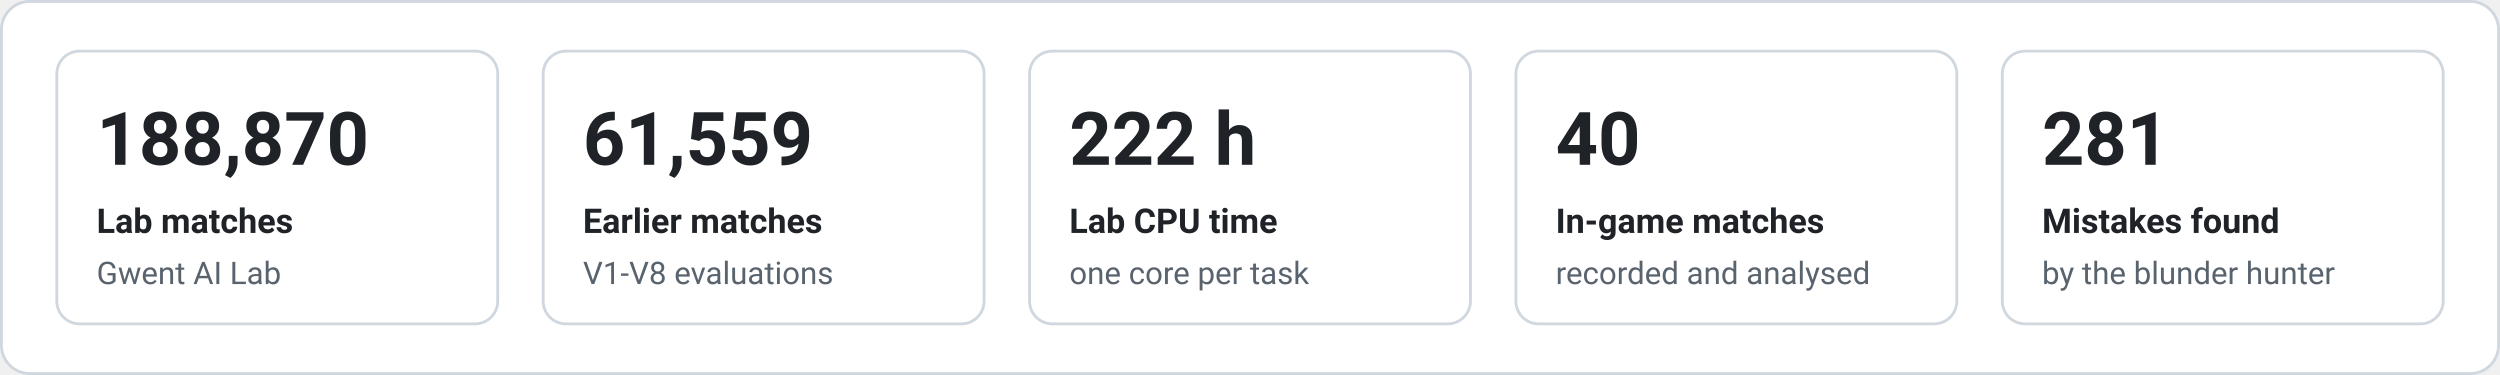
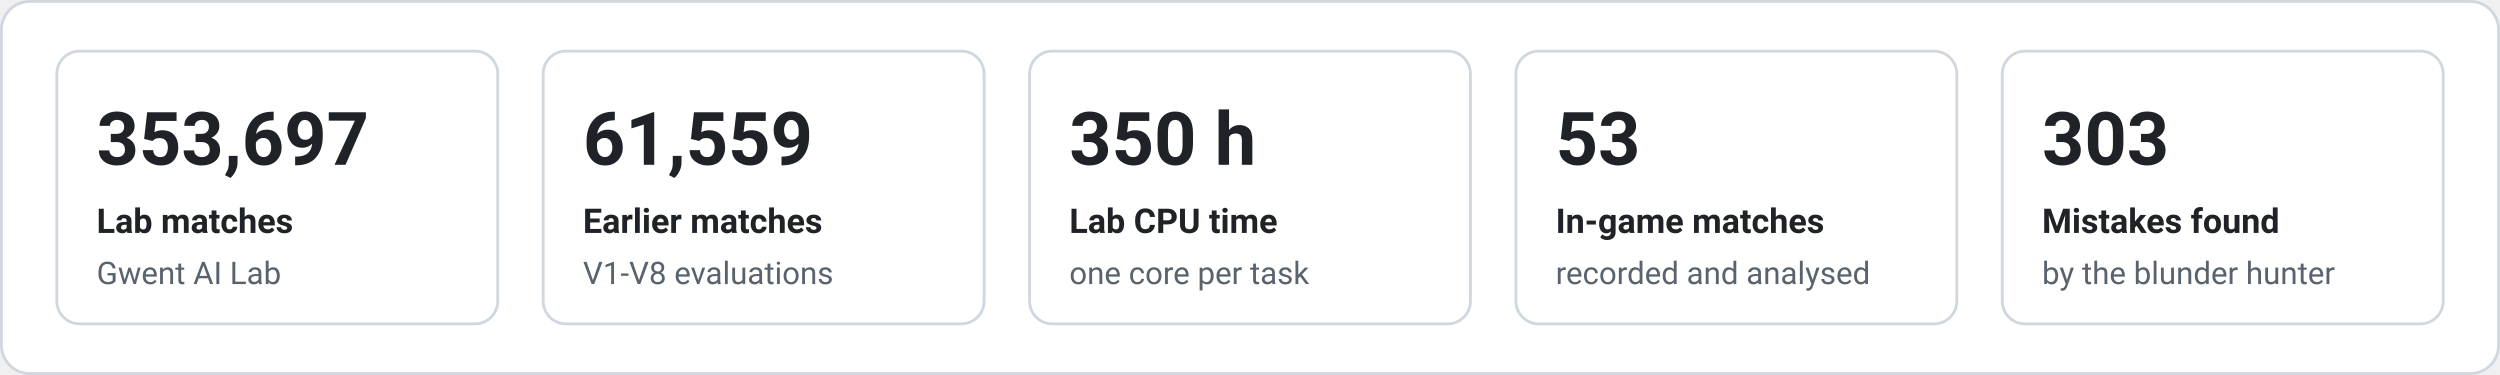
<svg xmlns="http://www.w3.org/2000/svg" width="880" height="132" viewBox="0 0 880 132" font-family="system-ui,-apple-system,'Segoe UI',Roboto,Helvetica,Arial,sans-serif" role="img" aria-label="Key figures">
  <rect x="0.5" y="0.5" width="879" height="131" rx="10" fill="#ffffff" stroke="#d0d7de" />
  <rect x="20.0" y="18" width="155.2" height="96" rx="8" fill="none" stroke="#d0d7de" />
-   <text x="34.0" y="58.0" fill="#1f2328" font-size="26" font-weight="700" text-anchor="start">188,870</text>
+   <text x="34.0" y="58.0" fill="#1f2328" font-size="26" font-weight="700" text-anchor="start">353,697</text>
  <text x="34.0" y="82.0" fill="#1f2328" font-size="12" font-weight="600" text-anchor="start">Lab matches</text>
  <text x="34.0" y="100.0" fill="#59636e" font-size="11" font-weight="400" text-anchor="start">Gwent AI Lab</text>
  <rect x="191.2" y="18" width="155.2" height="96" rx="8" fill="none" stroke="#d0d7de" />
  <text x="205.2" y="58.0" fill="#1f2328" font-size="26" font-weight="700" text-anchor="start">61,559</text>
  <text x="205.2" y="82.0" fill="#1f2328" font-size="12" font-weight="600" text-anchor="start">Earlier matches</text>
  <text x="205.2" y="100.0" fill="#59636e" font-size="11" font-weight="400" text-anchor="start">V1-V8 evaluations</text>
  <rect x="362.4" y="18" width="155.2" height="96" rx="8" fill="none" stroke="#d0d7de" />
-   <text x="376.4" y="58.0" fill="#1f2328" font-size="26" font-weight="700" text-anchor="start">222 h</text>
+   <text x="376.4" y="58.0" fill="#1f2328" font-size="26" font-weight="700" text-anchor="start">350 h</text>
  <text x="376.4" y="82.0" fill="#1f2328" font-size="12" font-weight="600" text-anchor="start">Lab CPU time</text>
  <text x="376.4" y="100.0" fill="#59636e" font-size="11" font-weight="400" text-anchor="start">one core per task</text>
  <rect x="533.6" y="18" width="155.2" height="96" rx="8" fill="none" stroke="#d0d7de" />
-   <text x="547.6" y="58.0" fill="#1f2328" font-size="26" font-weight="700" text-anchor="start">40</text>
+   <text x="547.6" y="58.0" fill="#1f2328" font-size="26" font-weight="700" text-anchor="start">53</text>
  <text x="547.6" y="82.0" fill="#1f2328" font-size="12" font-weight="600" text-anchor="start">In-game matches</text>
  <text x="547.6" y="100.0" fill="#59636e" font-size="11" font-weight="400" text-anchor="start">recorded and analysed</text>
  <rect x="704.8" y="18" width="155.2" height="96" rx="8" fill="none" stroke="#d0d7de" />
-   <text x="718.8" y="58.0" fill="#1f2328" font-size="26" font-weight="700" text-anchor="start">281</text>
+   <text x="718.8" y="58.0" fill="#1f2328" font-size="26" font-weight="700" text-anchor="start">303</text>
  <text x="718.8" y="82.0" fill="#1f2328" font-size="12" font-weight="600" text-anchor="start">Mistakes found</text>
  <text x="718.8" y="100.0" fill="#59636e" font-size="11" font-weight="400" text-anchor="start">by the blunder hunter</text>
</svg>
